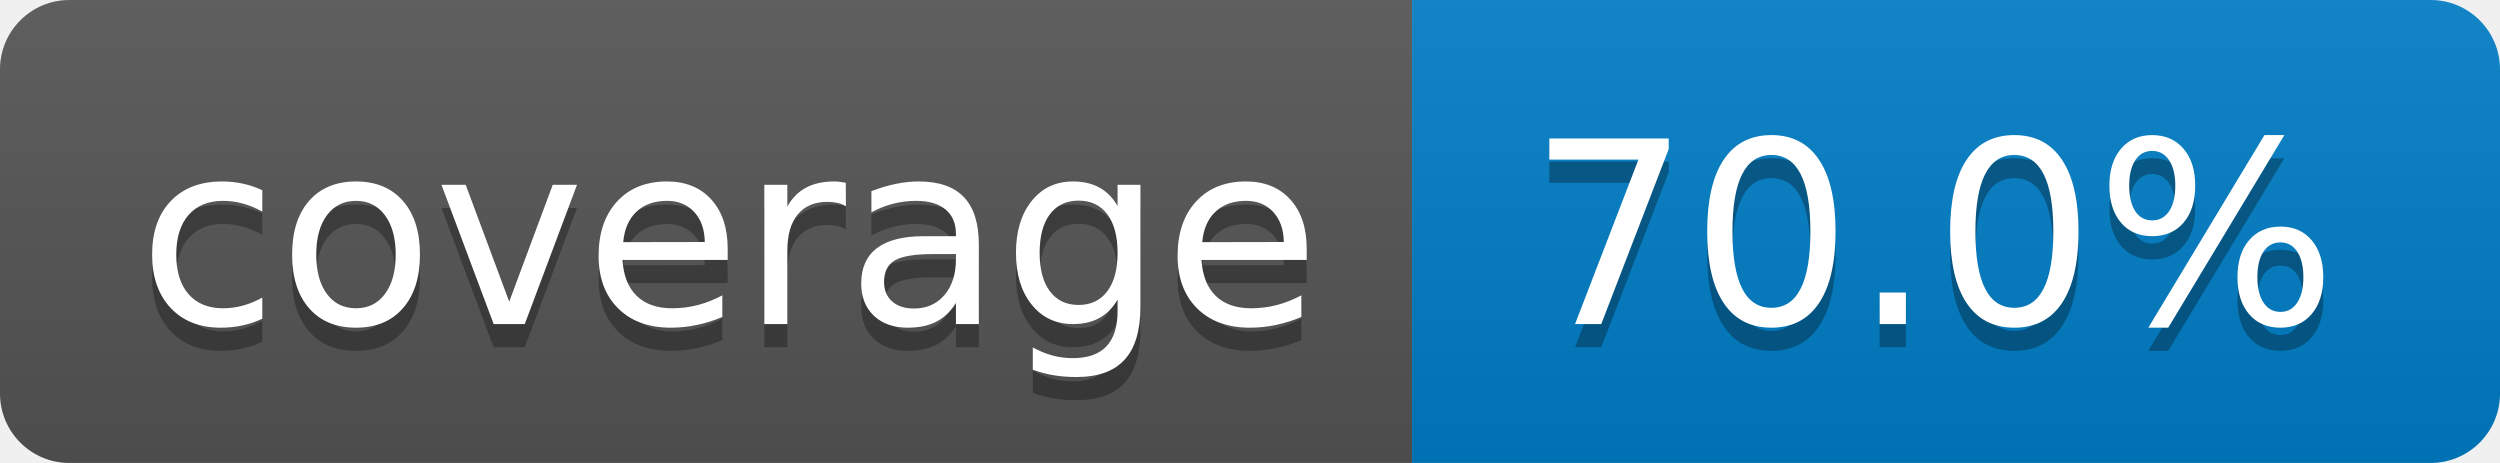
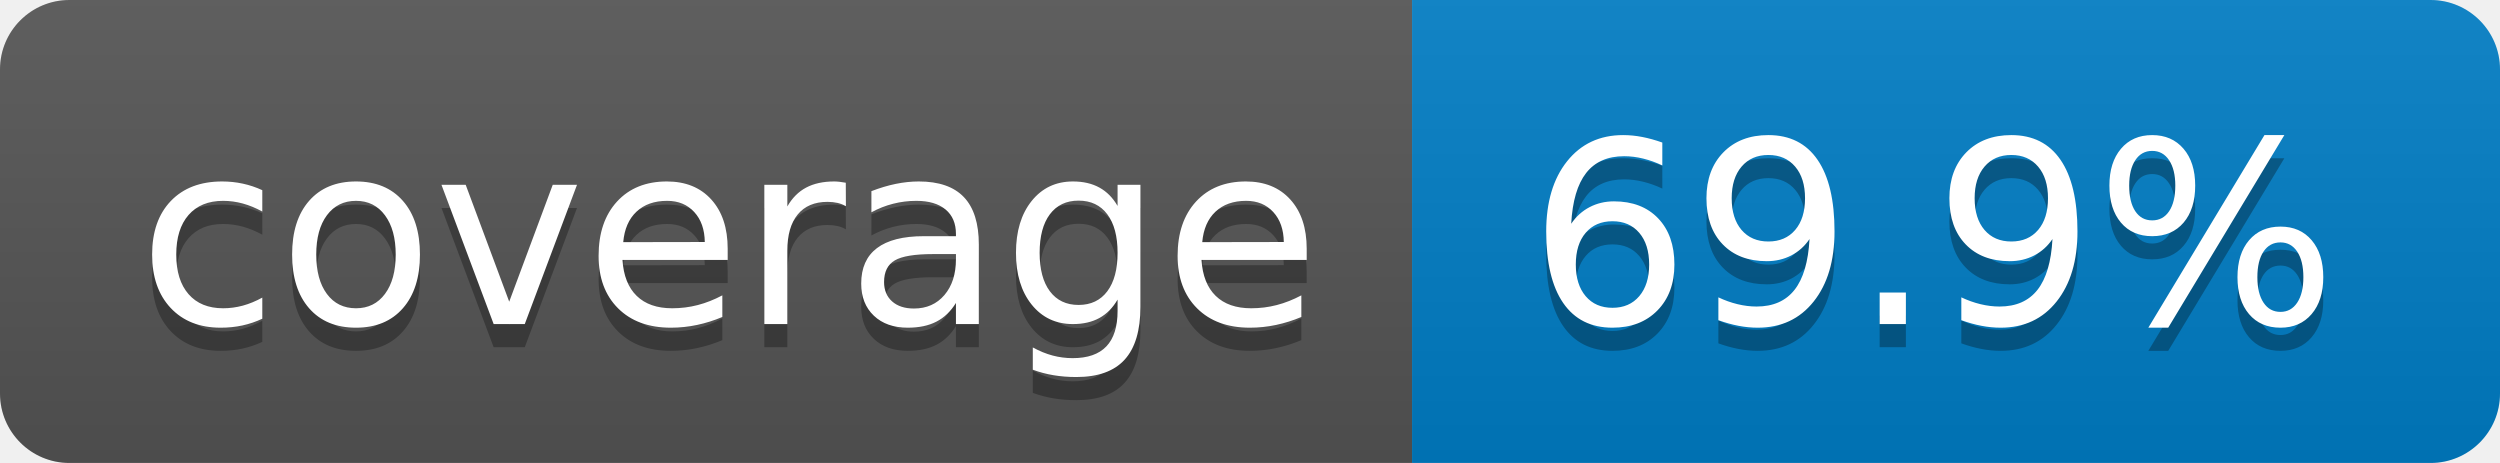
- <svg xmlns="http://www.w3.org/2000/svg" width="108" height="20" role="img" aria-label="coverage: 70.0%">
+ <svg xmlns="http://www.w3.org/2000/svg" width="108" height="20" role="img" aria-label="coverage: 69.9%">
  <linearGradient id="s" x2="0" y2="100%">
    <stop offset="0" stop-color="#bbb" stop-opacity=".1" />
    <stop offset="1" stop-opacity=".1" />
  </linearGradient>
  <clipPath id="r">
    <rect width="108" height="20" rx="3" fill="#fff" />
  </clipPath>
  <g clip-path="url(#r)">
    <rect width="61" height="20" fill="#555" />
    <rect x="61" width="47" height="20" fill="#007ec6" />
    <rect width="108" height="20" fill="url(#s)" />
  </g>
  <g fill="#fff" text-anchor="middle" font-family="Verdana,Geneva,DejaVu Sans,sans-serif" text-rendering="geometricPrecision" font-size="110">
    <text aria-hidden="true" x="315" y="150" fill="#010101" fill-opacity=".3" transform="scale(.1)" textLength="510">coverage</text>
    <text x="315" y="140" transform="scale(.1)" fill="#fff" textLength="510">coverage</text>
-     <text aria-hidden="true" x="835" y="150" fill="#010101" fill-opacity=".3" transform="scale(.1)" textLength="370">70.0%</text>
-     <text x="835" y="140" transform="scale(.1)" fill="#fff" textLength="370">70.0%</text>
+     <text aria-hidden="true" x="835" y="150" fill="#010101" fill-opacity=".3" transform="scale(.1)" textLength="370">69.9%</text>
+     <text x="835" y="140" transform="scale(.1)" fill="#fff" textLength="370">69.9%</text>
  </g>
</svg>
